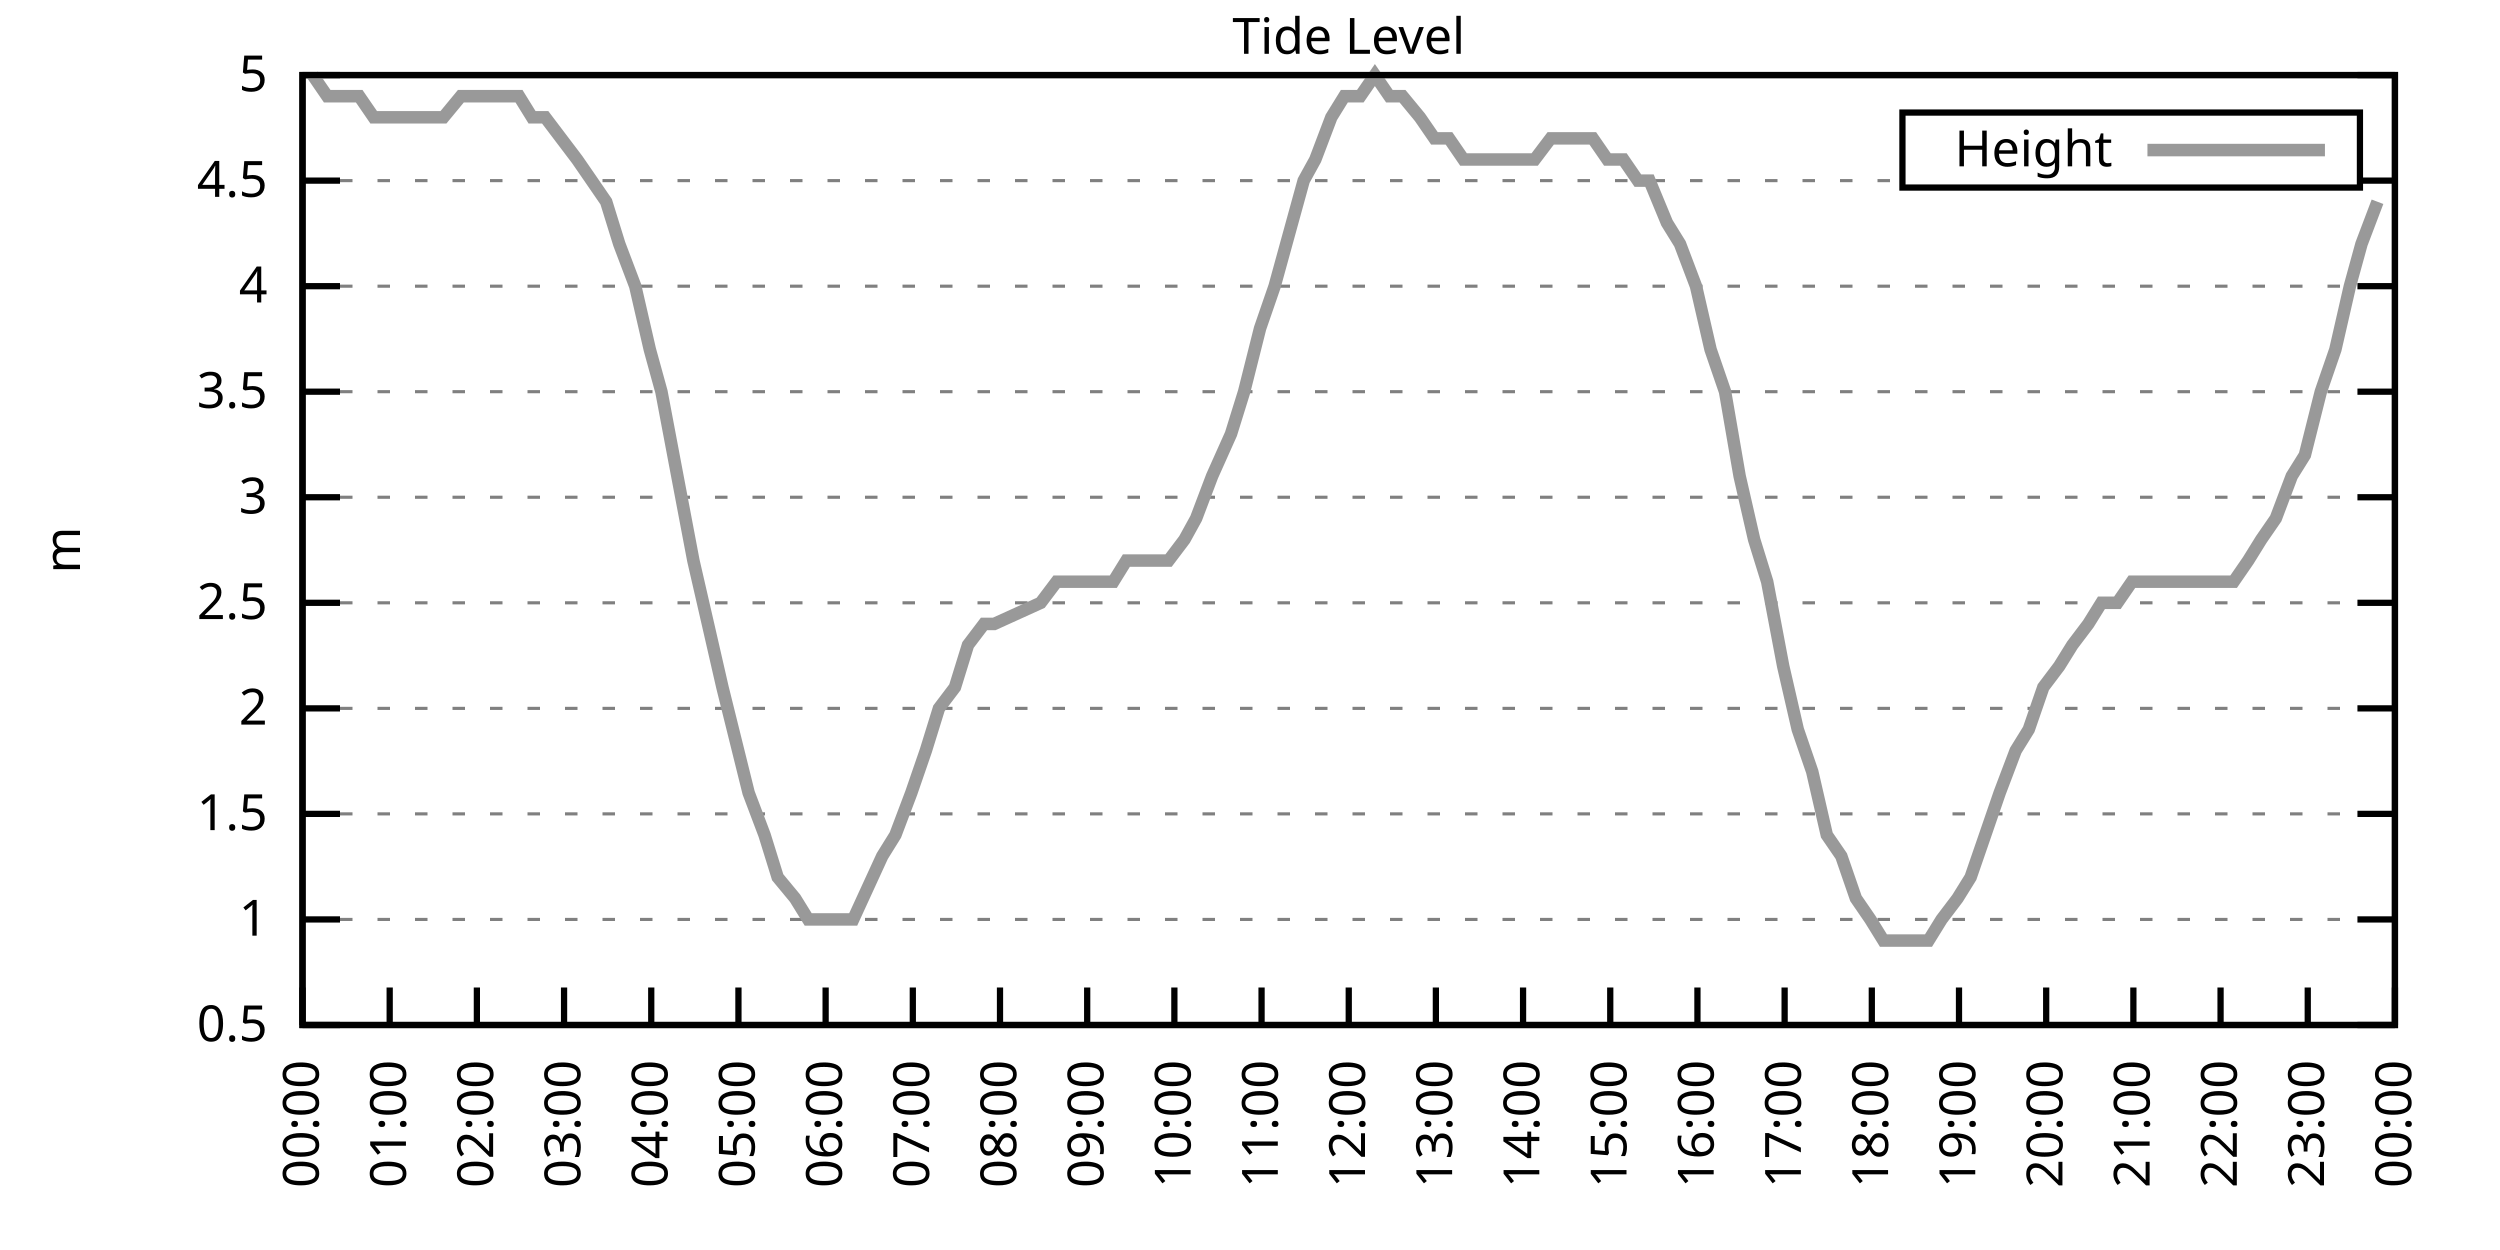
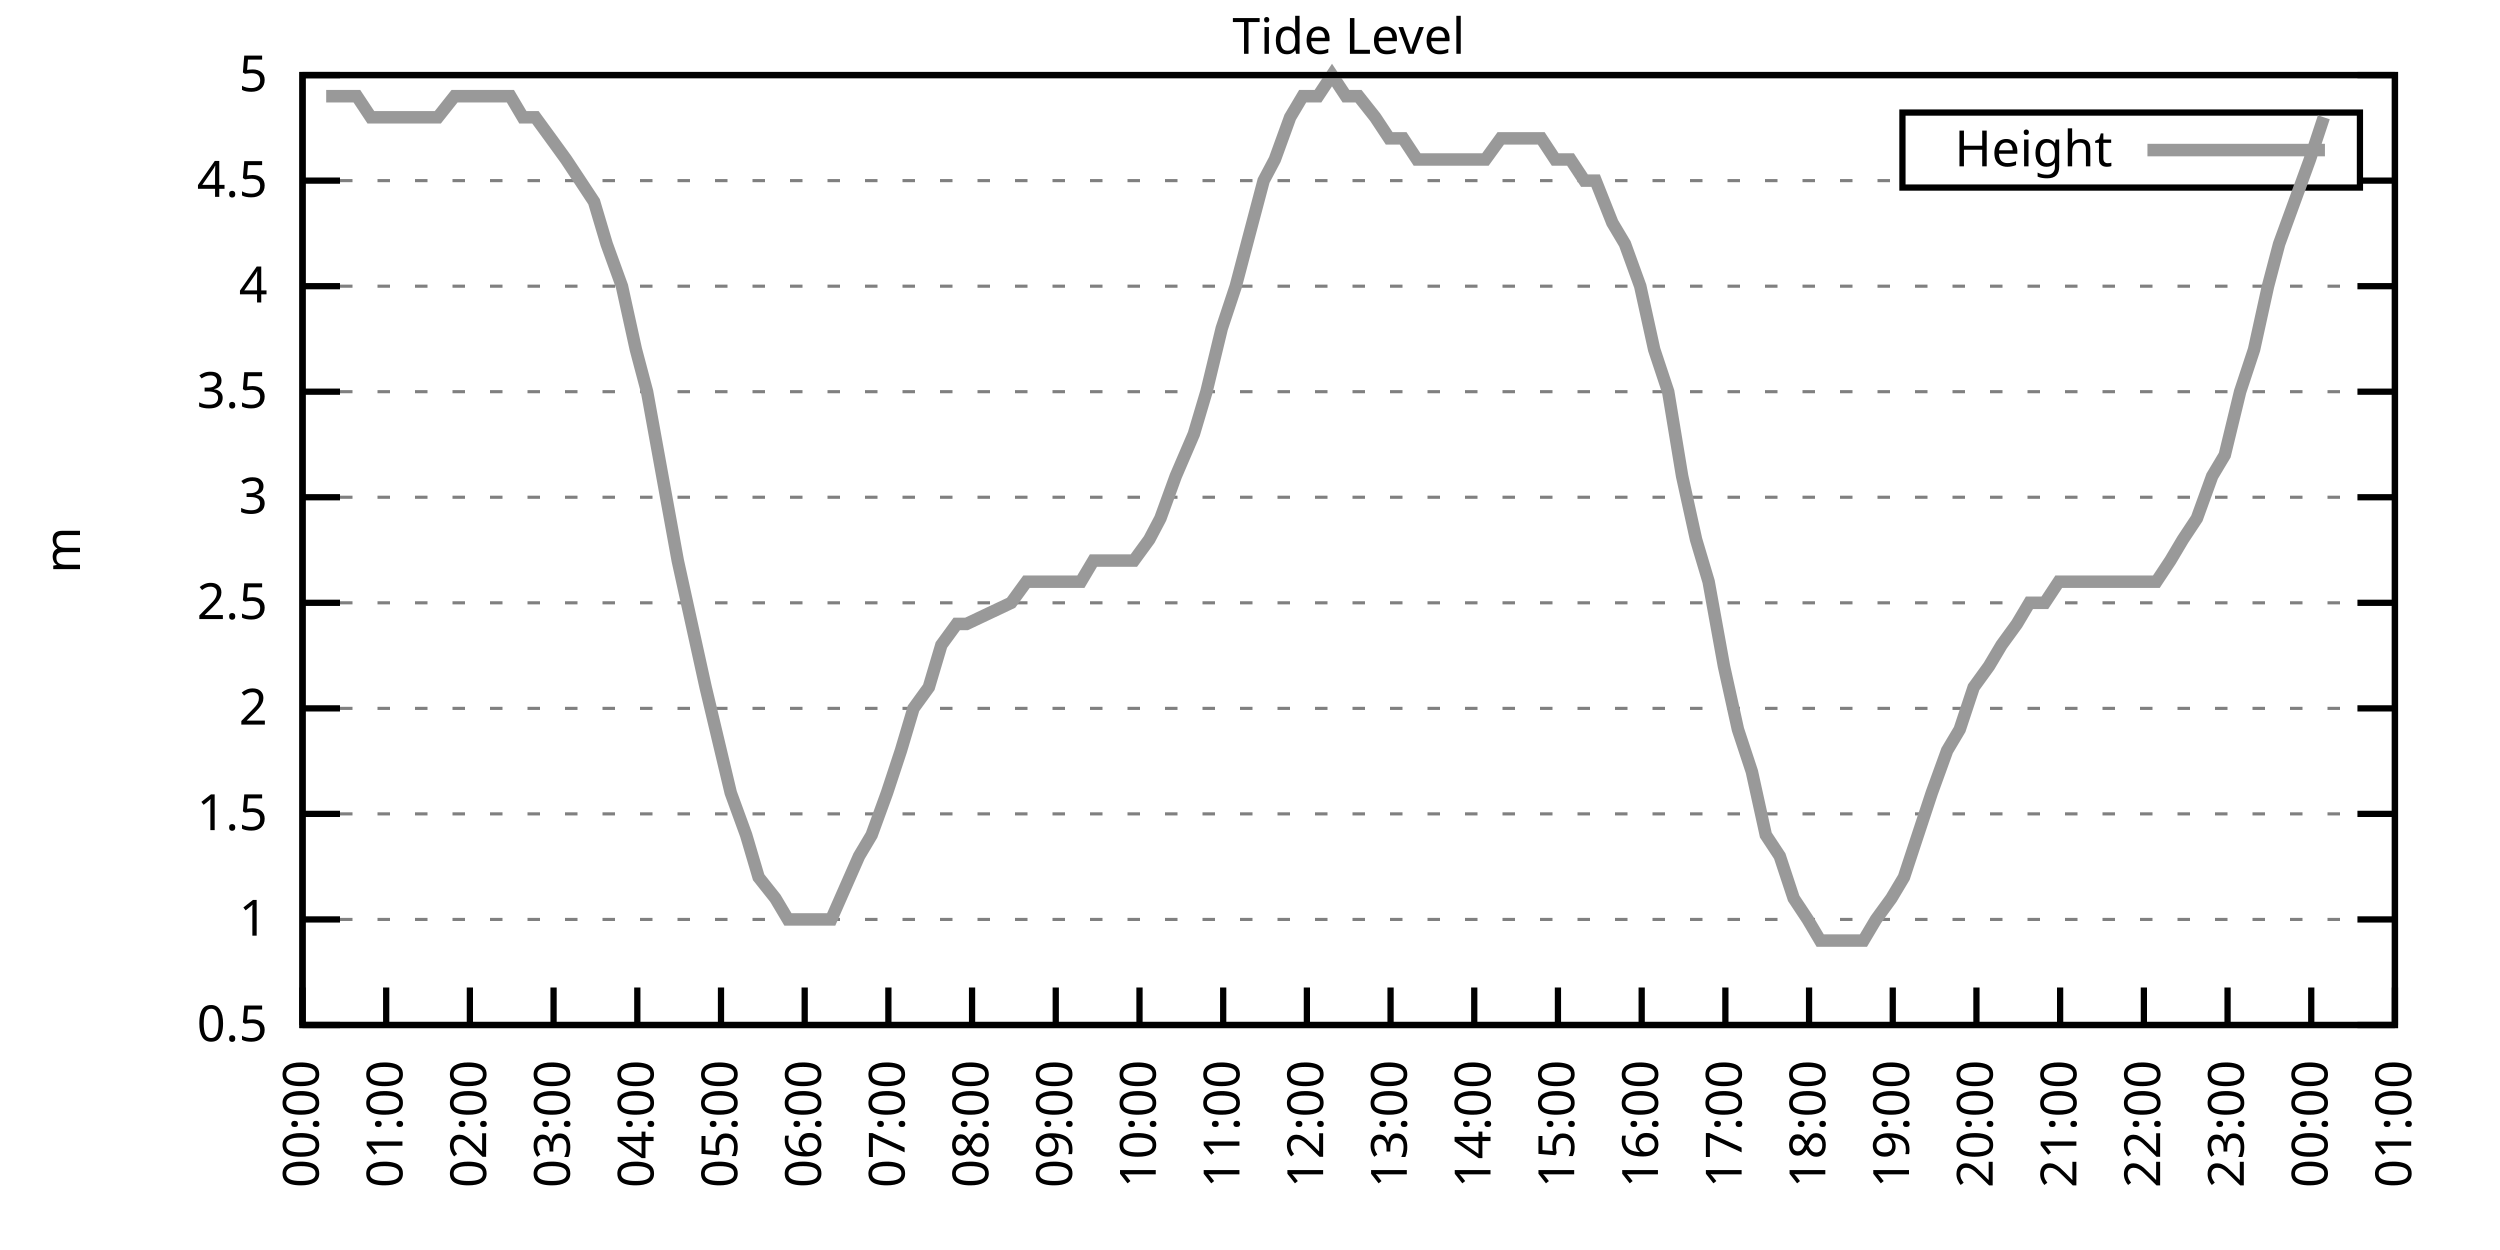
<svg xmlns="http://www.w3.org/2000/svg" xmlns:xlink="http://www.w3.org/1999/xlink" width="400" height="200" viewBox="0 0 400 200">
  <g id="gnuplot_canvas">
    <rect x="0" y="0" width="400" height="200" fill="none" />
    <defs>
      <circle id="gpDot" r="0.5" stroke-width="0.5" stroke="currentColor" />
      <path id="gpPt0" stroke-width="0.333" stroke="currentColor" d="M-1,0 h2 M0,-1 v2" />
      <path id="gpPt1" stroke-width="0.333" stroke="currentColor" d="M-1,-1 L1,1 M1,-1 L-1,1" />
      <path id="gpPt2" stroke-width="0.333" stroke="currentColor" d="M-1,0 L1,0 M0,-1 L0,1 M-1,-1 L1,1 M-1,1 L1,-1" />
      <rect id="gpPt3" stroke-width="0.333" stroke="currentColor" x="-1" y="-1" width="2" height="2" />
      <rect id="gpPt4" stroke-width="0.333" stroke="currentColor" fill="currentColor" x="-1" y="-1" width="2" height="2" />
      <circle id="gpPt5" stroke-width="0.333" stroke="currentColor" cx="0" cy="0" r="1" />
      <use xlink:href="#gpPt5" id="gpPt6" fill="currentColor" stroke="none" />
      <path id="gpPt7" stroke-width="0.333" stroke="currentColor" d="M0,-1.33 L-1.33,0.67 L1.33,0.67 z" />
      <use xlink:href="#gpPt7" id="gpPt8" fill="currentColor" stroke="none" />
      <use xlink:href="#gpPt7" id="gpPt9" stroke="currentColor" transform="rotate(180)" />
      <use xlink:href="#gpPt9" id="gpPt10" fill="currentColor" stroke="none" />
      <use xlink:href="#gpPt3" id="gpPt11" stroke="currentColor" transform="rotate(45)" />
      <use xlink:href="#gpPt11" id="gpPt12" fill="currentColor" stroke="none" />
      <path id="gpPt13" stroke-width="0.333" stroke="currentColor" d="M0,1.330 L1.265,0.411 L0.782,-1.067 L-0.782,-1.076 L-1.265,0.411 z" />
      <use xlink:href="#gpPt13" id="gpPt14" fill="currentColor" stroke="none" />
      <filter id="textbox" filterUnits="objectBoundingBox" x="0" y="0" height="1" width="1">
        <feFlood flood-color="white" flood-opacity="1" result="bgnd" />
        <feComposite in="SourceGraphic" in2="bgnd" operator="atop" />
      </filter>
      <filter id="greybox" filterUnits="objectBoundingBox" x="0" y="0" height="1" width="1">
        <feFlood flood-color="lightgrey" flood-opacity="1" result="grey" />
        <feComposite in="SourceGraphic" in2="grey" operator="atop" />
      </filter>
    </defs>
    <g fill="none" color="white" stroke="currentColor" stroke-width="1.00" stroke-linecap="butt" stroke-linejoin="miter">
</g>
    <g fill="none" color="black" stroke="currentColor" stroke-width="1.00" stroke-linecap="butt" stroke-linejoin="miter">
      <g stroke="none" shape-rendering="crispEdges">
        <polygon fill="rgb(255, 255, 255)" points="48.40,164.00 383.18,164.00 383.18,12.02 48.40,12.02 " />
      </g>
    </g>
    <g fill="none" color="black" stroke="currentColor" stroke-width="1.00" stroke-linecap="butt" stroke-linejoin="miter">
</g>
    <g fill="none" color="black" stroke="black" stroke-width="0.50" stroke-linecap="butt" stroke-linejoin="miter">
</g>
    <g fill="none" color="gray" stroke="currentColor" stroke-width="0.50" stroke-linecap="butt" stroke-linejoin="miter">
      <path stroke="gray" stroke-dasharray="2,4" class="gridline" d="M48.40,164.00 L383.19,164.00  " />
    </g>
    <g fill="none" color="gray" stroke="gray" stroke-width="1.00" stroke-linecap="butt" stroke-linejoin="miter">
</g>
    <g fill="none" color="black" stroke="currentColor" stroke-width="1.00" stroke-linecap="butt" stroke-linejoin="miter">
      <path stroke="black" d="M48.40,164.00 L54.40,164.00 M383.19,164.00 L377.19,164.00  " />
      <g transform="translate(42.80,166.60)" stroke="none" fill="black" font-family="Sans" font-size="8.00" text-anchor="end">
        <text>
          <tspan font-family="Sans"> 0.5</tspan>
        </text>
      </g>
    </g>
    <g fill="none" color="black" stroke="currentColor" stroke-width="1.00" stroke-linecap="butt" stroke-linejoin="miter">
</g>
    <g fill="none" color="black" stroke="black" stroke-width="0.50" stroke-linecap="butt" stroke-linejoin="miter">
</g>
    <g fill="none" color="gray" stroke="currentColor" stroke-width="0.50" stroke-linecap="butt" stroke-linejoin="miter">
      <path stroke="gray" stroke-dasharray="2,4" class="gridline" d="M48.40,147.11 L383.19,147.11  " />
    </g>
    <g fill="none" color="gray" stroke="gray" stroke-width="1.00" stroke-linecap="butt" stroke-linejoin="miter">
</g>
    <g fill="none" color="black" stroke="currentColor" stroke-width="1.00" stroke-linecap="butt" stroke-linejoin="miter">
      <path stroke="black" d="M48.40,147.11 L54.40,147.11 M383.19,147.11 L377.19,147.11  " />
      <g transform="translate(42.80,149.71)" stroke="none" fill="black" font-family="Sans" font-size="8.00" text-anchor="end">
        <text>
          <tspan font-family="Sans"> 1</tspan>
        </text>
      </g>
    </g>
    <g fill="none" color="black" stroke="currentColor" stroke-width="1.00" stroke-linecap="butt" stroke-linejoin="miter">
</g>
    <g fill="none" color="black" stroke="black" stroke-width="0.50" stroke-linecap="butt" stroke-linejoin="miter">
</g>
    <g fill="none" color="gray" stroke="currentColor" stroke-width="0.50" stroke-linecap="butt" stroke-linejoin="miter">
      <path stroke="gray" stroke-dasharray="2,4" class="gridline" d="M48.40,130.22 L383.19,130.22  " />
    </g>
    <g fill="none" color="gray" stroke="gray" stroke-width="1.00" stroke-linecap="butt" stroke-linejoin="miter">
</g>
    <g fill="none" color="black" stroke="currentColor" stroke-width="1.00" stroke-linecap="butt" stroke-linejoin="miter">
      <path stroke="black" d="M48.40,130.22 L54.40,130.22 M383.19,130.22 L377.19,130.22  " />
      <g transform="translate(42.80,132.82)" stroke="none" fill="black" font-family="Sans" font-size="8.00" text-anchor="end">
        <text>
          <tspan font-family="Sans"> 1.5</tspan>
        </text>
      </g>
    </g>
    <g fill="none" color="black" stroke="currentColor" stroke-width="1.00" stroke-linecap="butt" stroke-linejoin="miter">
</g>
    <g fill="none" color="black" stroke="black" stroke-width="0.50" stroke-linecap="butt" stroke-linejoin="miter">
</g>
    <g fill="none" color="gray" stroke="currentColor" stroke-width="0.50" stroke-linecap="butt" stroke-linejoin="miter">
      <path stroke="gray" stroke-dasharray="2,4" class="gridline" d="M48.40,113.34 L383.19,113.34  " />
    </g>
    <g fill="none" color="gray" stroke="gray" stroke-width="1.00" stroke-linecap="butt" stroke-linejoin="miter">
</g>
    <g fill="none" color="black" stroke="currentColor" stroke-width="1.00" stroke-linecap="butt" stroke-linejoin="miter">
      <path stroke="black" d="M48.40,113.34 L54.40,113.34 M383.19,113.34 L377.19,113.34  " />
      <g transform="translate(42.80,115.94)" stroke="none" fill="black" font-family="Sans" font-size="8.00" text-anchor="end">
        <text>
          <tspan font-family="Sans"> 2</tspan>
        </text>
      </g>
    </g>
    <g fill="none" color="black" stroke="currentColor" stroke-width="1.00" stroke-linecap="butt" stroke-linejoin="miter">
</g>
    <g fill="none" color="black" stroke="black" stroke-width="0.50" stroke-linecap="butt" stroke-linejoin="miter">
</g>
    <g fill="none" color="gray" stroke="currentColor" stroke-width="0.50" stroke-linecap="butt" stroke-linejoin="miter">
      <path stroke="gray" stroke-dasharray="2,4" class="gridline" d="M48.40,96.45 L383.19,96.45  " />
    </g>
    <g fill="none" color="gray" stroke="gray" stroke-width="1.00" stroke-linecap="butt" stroke-linejoin="miter">
</g>
    <g fill="none" color="black" stroke="currentColor" stroke-width="1.00" stroke-linecap="butt" stroke-linejoin="miter">
      <path stroke="black" d="M48.40,96.45 L54.40,96.45 M383.19,96.45 L377.19,96.45  " />
      <g transform="translate(42.80,99.05)" stroke="none" fill="black" font-family="Sans" font-size="8.00" text-anchor="end">
        <text>
          <tspan font-family="Sans"> 2.5</tspan>
        </text>
      </g>
    </g>
    <g fill="none" color="black" stroke="currentColor" stroke-width="1.00" stroke-linecap="butt" stroke-linejoin="miter">
</g>
    <g fill="none" color="black" stroke="black" stroke-width="0.50" stroke-linecap="butt" stroke-linejoin="miter">
</g>
    <g fill="none" color="gray" stroke="currentColor" stroke-width="0.50" stroke-linecap="butt" stroke-linejoin="miter">
      <path stroke="gray" stroke-dasharray="2,4" class="gridline" d="M48.40,79.56 L383.19,79.56  " />
    </g>
    <g fill="none" color="gray" stroke="gray" stroke-width="1.00" stroke-linecap="butt" stroke-linejoin="miter">
</g>
    <g fill="none" color="black" stroke="currentColor" stroke-width="1.00" stroke-linecap="butt" stroke-linejoin="miter">
      <path stroke="black" d="M48.40,79.56 L54.40,79.56 M383.19,79.56 L377.19,79.56  " />
      <g transform="translate(42.80,82.16)" stroke="none" fill="black" font-family="Sans" font-size="8.00" text-anchor="end">
        <text>
          <tspan font-family="Sans"> 3</tspan>
        </text>
      </g>
    </g>
    <g fill="none" color="black" stroke="currentColor" stroke-width="1.00" stroke-linecap="butt" stroke-linejoin="miter">
</g>
    <g fill="none" color="black" stroke="black" stroke-width="0.50" stroke-linecap="butt" stroke-linejoin="miter">
</g>
    <g fill="none" color="gray" stroke="currentColor" stroke-width="0.50" stroke-linecap="butt" stroke-linejoin="miter">
      <path stroke="gray" stroke-dasharray="2,4" class="gridline" d="M48.40,62.67 L383.19,62.67  " />
    </g>
    <g fill="none" color="gray" stroke="gray" stroke-width="1.00" stroke-linecap="butt" stroke-linejoin="miter">
</g>
    <g fill="none" color="black" stroke="currentColor" stroke-width="1.00" stroke-linecap="butt" stroke-linejoin="miter">
      <path stroke="black" d="M48.40,62.67 L54.40,62.67 M383.19,62.67 L377.19,62.67  " />
      <g transform="translate(42.80,65.27)" stroke="none" fill="black" font-family="Sans" font-size="8.00" text-anchor="end">
        <text>
          <tspan font-family="Sans"> 3.5</tspan>
        </text>
      </g>
    </g>
    <g fill="none" color="black" stroke="currentColor" stroke-width="1.00" stroke-linecap="butt" stroke-linejoin="miter">
</g>
    <g fill="none" color="black" stroke="black" stroke-width="0.50" stroke-linecap="butt" stroke-linejoin="miter">
</g>
    <g fill="none" color="gray" stroke="currentColor" stroke-width="0.50" stroke-linecap="butt" stroke-linejoin="miter">
      <path stroke="gray" stroke-dasharray="2,4" class="gridline" d="M48.40,45.79 L383.19,45.79  " />
    </g>
    <g fill="none" color="gray" stroke="gray" stroke-width="1.00" stroke-linecap="butt" stroke-linejoin="miter">
</g>
    <g fill="none" color="black" stroke="currentColor" stroke-width="1.00" stroke-linecap="butt" stroke-linejoin="miter">
      <path stroke="black" d="M48.40,45.79 L54.40,45.79 M383.19,45.79 L377.19,45.79  " />
      <g transform="translate(42.80,48.39)" stroke="none" fill="black" font-family="Sans" font-size="8.00" text-anchor="end">
        <text>
          <tspan font-family="Sans"> 4</tspan>
        </text>
      </g>
    </g>
    <g fill="none" color="black" stroke="currentColor" stroke-width="1.00" stroke-linecap="butt" stroke-linejoin="miter">
</g>
    <g fill="none" color="black" stroke="black" stroke-width="0.50" stroke-linecap="butt" stroke-linejoin="miter">
</g>
    <g fill="none" color="gray" stroke="currentColor" stroke-width="0.50" stroke-linecap="butt" stroke-linejoin="miter">
      <path stroke="gray" stroke-dasharray="2,4" class="gridline" d="M48.40,28.90 L304.39,28.90 M377.59,28.90 L383.19,28.90  " />
    </g>
    <g fill="none" color="gray" stroke="gray" stroke-width="1.00" stroke-linecap="butt" stroke-linejoin="miter">
</g>
    <g fill="none" color="black" stroke="currentColor" stroke-width="1.00" stroke-linecap="butt" stroke-linejoin="miter">
      <path stroke="black" d="M48.40,28.90 L54.40,28.90 M383.19,28.90 L377.19,28.90  " />
      <g transform="translate(42.80,31.50)" stroke="none" fill="black" font-family="Sans" font-size="8.00" text-anchor="end">
        <text>
          <tspan font-family="Sans"> 4.5</tspan>
        </text>
      </g>
    </g>
    <g fill="none" color="black" stroke="currentColor" stroke-width="1.00" stroke-linecap="butt" stroke-linejoin="miter">
</g>
    <g fill="none" color="black" stroke="black" stroke-width="0.50" stroke-linecap="butt" stroke-linejoin="miter">
</g>
    <g fill="none" color="gray" stroke="currentColor" stroke-width="0.50" stroke-linecap="butt" stroke-linejoin="miter">
      <path stroke="gray" stroke-dasharray="2,4" class="gridline" d="M48.40,12.01 L383.19,12.01  " />
    </g>
    <g fill="none" color="gray" stroke="gray" stroke-width="1.00" stroke-linecap="butt" stroke-linejoin="miter">
</g>
    <g fill="none" color="black" stroke="currentColor" stroke-width="1.00" stroke-linecap="butt" stroke-linejoin="miter">
      <path stroke="black" d="M48.40,12.01 L54.40,12.01 M383.19,12.01 L377.19,12.01  " />
      <g transform="translate(42.80,14.61)" stroke="none" fill="black" font-family="Sans" font-size="8.00" text-anchor="end">
        <text>
          <tspan font-family="Sans"> 5</tspan>
        </text>
      </g>
    </g>
    <g fill="none" color="black" stroke="currentColor" stroke-width="1.00" stroke-linecap="butt" stroke-linejoin="miter">
      <path stroke="black" d="M48.40,164.00 L48.40,158.00  " />
      <g transform="translate(51.00,169.60) rotate(270.00)" stroke="none" fill="black" font-family="Sans" font-size="8.00" text-anchor="end">
        <text>
          <tspan font-family="Sans">00:00</tspan>
        </text>
      </g>
    </g>
    <g fill="none" color="black" stroke="currentColor" stroke-width="1.00" stroke-linecap="butt" stroke-linejoin="miter">
-       <path stroke="black" d="M62.35,164.00 L62.35,158.00  " />
-       <g transform="translate(64.95,169.60) rotate(270.00)" stroke="none" fill="black" font-family="Sans" font-size="8.00" text-anchor="end">
+       <path stroke="black" d="M61.79,164.00 L61.79,158.00  " />
+       <g transform="translate(64.39,169.60) rotate(270.00)" stroke="none" fill="black" font-family="Sans" font-size="8.00" text-anchor="end">
        <text>
          <tspan font-family="Sans">01:00</tspan>
        </text>
      </g>
    </g>
    <g fill="none" color="black" stroke="currentColor" stroke-width="1.00" stroke-linecap="butt" stroke-linejoin="miter">
-       <path stroke="black" d="M76.30,164.00 L76.30,158.00  " />
-       <g transform="translate(78.90,169.60) rotate(270.00)" stroke="none" fill="black" font-family="Sans" font-size="8.00" text-anchor="end">
+       <path stroke="black" d="M75.18,164.00 L75.18,158.00  " />
+       <g transform="translate(77.78,169.60) rotate(270.00)" stroke="none" fill="black" font-family="Sans" font-size="8.00" text-anchor="end">
        <text>
          <tspan font-family="Sans">02:00</tspan>
        </text>
      </g>
    </g>
    <g fill="none" color="black" stroke="currentColor" stroke-width="1.00" stroke-linecap="butt" stroke-linejoin="miter">
-       <path stroke="black" d="M90.25,164.00 L90.25,158.00  " />
-       <g transform="translate(92.85,169.60) rotate(270.00)" stroke="none" fill="black" font-family="Sans" font-size="8.00" text-anchor="end">
+       <path stroke="black" d="M88.57,164.00 L88.57,158.00  " />
+       <g transform="translate(91.17,169.60) rotate(270.00)" stroke="none" fill="black" font-family="Sans" font-size="8.00" text-anchor="end">
        <text>
          <tspan font-family="Sans">03:00</tspan>
        </text>
      </g>
    </g>
    <g fill="none" color="black" stroke="currentColor" stroke-width="1.00" stroke-linecap="butt" stroke-linejoin="miter">
-       <path stroke="black" d="M104.20,164.00 L104.20,158.00  " />
-       <g transform="translate(106.80,169.60) rotate(270.00)" stroke="none" fill="black" font-family="Sans" font-size="8.00" text-anchor="end">
+       <path stroke="black" d="M101.97,164.00 L101.97,158.00  " />
+       <g transform="translate(104.57,169.60) rotate(270.00)" stroke="none" fill="black" font-family="Sans" font-size="8.00" text-anchor="end">
        <text>
          <tspan font-family="Sans">04:00</tspan>
        </text>
      </g>
    </g>
    <g fill="none" color="black" stroke="currentColor" stroke-width="1.00" stroke-linecap="butt" stroke-linejoin="miter">
-       <path stroke="black" d="M118.15,164.00 L118.15,158.00  " />
-       <g transform="translate(120.75,169.60) rotate(270.00)" stroke="none" fill="black" font-family="Sans" font-size="8.00" text-anchor="end">
+       <path stroke="black" d="M115.36,164.00 L115.36,158.00  " />
+       <g transform="translate(117.96,169.60) rotate(270.00)" stroke="none" fill="black" font-family="Sans" font-size="8.00" text-anchor="end">
        <text>
          <tspan font-family="Sans">05:00</tspan>
        </text>
      </g>
    </g>
    <g fill="none" color="black" stroke="currentColor" stroke-width="1.00" stroke-linecap="butt" stroke-linejoin="miter">
-       <path stroke="black" d="M132.10,164.00 L132.10,158.00  " />
-       <g transform="translate(134.70,169.60) rotate(270.00)" stroke="none" fill="black" font-family="Sans" font-size="8.00" text-anchor="end">
+       <path stroke="black" d="M128.75,164.00 L128.75,158.00  " />
+       <g transform="translate(131.35,169.60) rotate(270.00)" stroke="none" fill="black" font-family="Sans" font-size="8.00" text-anchor="end">
        <text>
          <tspan font-family="Sans">06:00</tspan>
        </text>
      </g>
    </g>
    <g fill="none" color="black" stroke="currentColor" stroke-width="1.00" stroke-linecap="butt" stroke-linejoin="miter">
-       <path stroke="black" d="M146.05,164.00 L146.05,158.00  " />
-       <g transform="translate(148.65,169.60) rotate(270.00)" stroke="none" fill="black" font-family="Sans" font-size="8.00" text-anchor="end">
+       <path stroke="black" d="M142.14,164.00 L142.14,158.00  " />
+       <g transform="translate(144.74,169.60) rotate(270.00)" stroke="none" fill="black" font-family="Sans" font-size="8.00" text-anchor="end">
        <text>
          <tspan font-family="Sans">07:00</tspan>
        </text>
      </g>
    </g>
    <g fill="none" color="black" stroke="currentColor" stroke-width="1.00" stroke-linecap="butt" stroke-linejoin="miter">
-       <path stroke="black" d="M160.00,164.00 L160.00,158.00  " />
-       <g transform="translate(162.60,169.60) rotate(270.00)" stroke="none" fill="black" font-family="Sans" font-size="8.00" text-anchor="end">
+       <path stroke="black" d="M155.53,164.00 L155.53,158.00  " />
+       <g transform="translate(158.13,169.60) rotate(270.00)" stroke="none" fill="black" font-family="Sans" font-size="8.00" text-anchor="end">
        <text>
          <tspan font-family="Sans">08:00</tspan>
        </text>
      </g>
    </g>
    <g fill="none" color="black" stroke="currentColor" stroke-width="1.00" stroke-linecap="butt" stroke-linejoin="miter">
-       <path stroke="black" d="M173.95,164.00 L173.95,158.00  " />
-       <g transform="translate(176.55,169.60) rotate(270.00)" stroke="none" fill="black" font-family="Sans" font-size="8.00" text-anchor="end">
+       <path stroke="black" d="M168.92,164.00 L168.92,158.00  " />
+       <g transform="translate(171.52,169.60) rotate(270.00)" stroke="none" fill="black" font-family="Sans" font-size="8.00" text-anchor="end">
        <text>
          <tspan font-family="Sans">09:00</tspan>
        </text>
      </g>
    </g>
    <g fill="none" color="black" stroke="currentColor" stroke-width="1.00" stroke-linecap="butt" stroke-linejoin="miter">
-       <path stroke="black" d="M187.90,164.00 L187.90,158.00  " />
-       <g transform="translate(190.50,169.60) rotate(270.00)" stroke="none" fill="black" font-family="Sans" font-size="8.00" text-anchor="end">
+       <path stroke="black" d="M182.32,164.00 L182.32,158.00  " />
+       <g transform="translate(184.92,169.60) rotate(270.00)" stroke="none" fill="black" font-family="Sans" font-size="8.00" text-anchor="end">
        <text>
          <tspan font-family="Sans">10:00</tspan>
        </text>
      </g>
    </g>
    <g fill="none" color="black" stroke="currentColor" stroke-width="1.00" stroke-linecap="butt" stroke-linejoin="miter">
-       <path stroke="black" d="M201.85,164.00 L201.85,158.00  " />
-       <g transform="translate(204.45,169.60) rotate(270.00)" stroke="none" fill="black" font-family="Sans" font-size="8.00" text-anchor="end">
+       <path stroke="black" d="M195.71,164.00 L195.71,158.00  " />
+       <g transform="translate(198.31,169.60) rotate(270.00)" stroke="none" fill="black" font-family="Sans" font-size="8.00" text-anchor="end">
        <text>
          <tspan font-family="Sans">11:00</tspan>
        </text>
      </g>
    </g>
    <g fill="none" color="black" stroke="currentColor" stroke-width="1.00" stroke-linecap="butt" stroke-linejoin="miter">
-       <path stroke="black" d="M215.80,164.00 L215.80,158.00  " />
-       <g transform="translate(218.40,169.60) rotate(270.00)" stroke="none" fill="black" font-family="Sans" font-size="8.00" text-anchor="end">
+       <path stroke="black" d="M209.10,164.00 L209.10,158.00  " />
+       <g transform="translate(211.70,169.60) rotate(270.00)" stroke="none" fill="black" font-family="Sans" font-size="8.00" text-anchor="end">
        <text>
          <tspan font-family="Sans">12:00</tspan>
        </text>
      </g>
    </g>
    <g fill="none" color="black" stroke="currentColor" stroke-width="1.00" stroke-linecap="butt" stroke-linejoin="miter">
-       <path stroke="black" d="M229.74,164.00 L229.74,158.00  " />
-       <g transform="translate(232.34,169.60) rotate(270.00)" stroke="none" fill="black" font-family="Sans" font-size="8.00" text-anchor="end">
+       <path stroke="black" d="M222.49,164.00 L222.49,158.00  " />
+       <g transform="translate(225.09,169.60) rotate(270.00)" stroke="none" fill="black" font-family="Sans" font-size="8.00" text-anchor="end">
        <text>
          <tspan font-family="Sans">13:00</tspan>
        </text>
      </g>
    </g>
    <g fill="none" color="black" stroke="currentColor" stroke-width="1.00" stroke-linecap="butt" stroke-linejoin="miter">
-       <path stroke="black" d="M243.69,164.00 L243.69,158.00  " />
-       <g transform="translate(246.29,169.60) rotate(270.00)" stroke="none" fill="black" font-family="Sans" font-size="8.00" text-anchor="end">
+       <path stroke="black" d="M235.88,164.00 L235.88,158.00  " />
+       <g transform="translate(238.48,169.60) rotate(270.00)" stroke="none" fill="black" font-family="Sans" font-size="8.00" text-anchor="end">
        <text>
          <tspan font-family="Sans">14:00</tspan>
        </text>
      </g>
    </g>
    <g fill="none" color="black" stroke="currentColor" stroke-width="1.00" stroke-linecap="butt" stroke-linejoin="miter">
-       <path stroke="black" d="M257.64,164.00 L257.64,158.00  " />
-       <g transform="translate(260.24,169.60) rotate(270.00)" stroke="none" fill="black" font-family="Sans" font-size="8.00" text-anchor="end">
+       <path stroke="black" d="M249.27,164.00 L249.27,158.00  " />
+       <g transform="translate(251.87,169.60) rotate(270.00)" stroke="none" fill="black" font-family="Sans" font-size="8.00" text-anchor="end">
        <text>
          <tspan font-family="Sans">15:00</tspan>
        </text>
      </g>
    </g>
    <g fill="none" color="black" stroke="currentColor" stroke-width="1.00" stroke-linecap="butt" stroke-linejoin="miter">
-       <path stroke="black" d="M271.59,164.00 L271.59,158.00  " />
-       <g transform="translate(274.19,169.60) rotate(270.00)" stroke="none" fill="black" font-family="Sans" font-size="8.00" text-anchor="end">
+       <path stroke="black" d="M262.67,164.00 L262.67,158.00  " />
+       <g transform="translate(265.27,169.60) rotate(270.00)" stroke="none" fill="black" font-family="Sans" font-size="8.00" text-anchor="end">
        <text>
          <tspan font-family="Sans">16:00</tspan>
        </text>
      </g>
    </g>
    <g fill="none" color="black" stroke="currentColor" stroke-width="1.00" stroke-linecap="butt" stroke-linejoin="miter">
-       <path stroke="black" d="M285.54,164.00 L285.54,158.00  " />
-       <g transform="translate(288.14,169.60) rotate(270.00)" stroke="none" fill="black" font-family="Sans" font-size="8.00" text-anchor="end">
+       <path stroke="black" d="M276.06,164.00 L276.06,158.00  " />
+       <g transform="translate(278.66,169.60) rotate(270.00)" stroke="none" fill="black" font-family="Sans" font-size="8.00" text-anchor="end">
        <text>
          <tspan font-family="Sans">17:00</tspan>
        </text>
      </g>
    </g>
    <g fill="none" color="black" stroke="currentColor" stroke-width="1.00" stroke-linecap="butt" stroke-linejoin="miter">
-       <path stroke="black" d="M299.49,164.00 L299.49,158.00  " />
-       <g transform="translate(302.09,169.60) rotate(270.00)" stroke="none" fill="black" font-family="Sans" font-size="8.00" text-anchor="end">
+       <path stroke="black" d="M289.45,164.00 L289.45,158.00  " />
+       <g transform="translate(292.05,169.60) rotate(270.00)" stroke="none" fill="black" font-family="Sans" font-size="8.00" text-anchor="end">
        <text>
          <tspan font-family="Sans">18:00</tspan>
        </text>
      </g>
    </g>
    <g fill="none" color="black" stroke="currentColor" stroke-width="1.00" stroke-linecap="butt" stroke-linejoin="miter">
-       <path stroke="black" d="M313.44,164.00 L313.44,158.00  " />
-       <g transform="translate(316.04,169.60) rotate(270.00)" stroke="none" fill="black" font-family="Sans" font-size="8.00" text-anchor="end">
+       <path stroke="black" d="M302.84,164.00 L302.84,158.00  " />
+       <g transform="translate(305.44,169.60) rotate(270.00)" stroke="none" fill="black" font-family="Sans" font-size="8.00" text-anchor="end">
        <text>
          <tspan font-family="Sans">19:00</tspan>
        </text>
      </g>
    </g>
    <g fill="none" color="black" stroke="currentColor" stroke-width="1.00" stroke-linecap="butt" stroke-linejoin="miter">
-       <path stroke="black" d="M327.39,164.00 L327.39,158.00  " />
-       <g transform="translate(329.99,169.60) rotate(270.00)" stroke="none" fill="black" font-family="Sans" font-size="8.00" text-anchor="end">
+       <path stroke="black" d="M316.23,164.00 L316.23,158.00  " />
+       <g transform="translate(318.83,169.60) rotate(270.00)" stroke="none" fill="black" font-family="Sans" font-size="8.00" text-anchor="end">
        <text>
          <tspan font-family="Sans">20:00</tspan>
        </text>
      </g>
    </g>
    <g fill="none" color="black" stroke="currentColor" stroke-width="1.00" stroke-linecap="butt" stroke-linejoin="miter">
-       <path stroke="black" d="M341.34,164.00 L341.34,158.00  " />
-       <g transform="translate(343.94,169.60) rotate(270.00)" stroke="none" fill="black" font-family="Sans" font-size="8.00" text-anchor="end">
+       <path stroke="black" d="M329.62,164.00 L329.62,158.00  " />
+       <g transform="translate(332.22,169.60) rotate(270.00)" stroke="none" fill="black" font-family="Sans" font-size="8.00" text-anchor="end">
        <text>
          <tspan font-family="Sans">21:00</tspan>
        </text>
      </g>
    </g>
    <g fill="none" color="black" stroke="currentColor" stroke-width="1.00" stroke-linecap="butt" stroke-linejoin="miter">
-       <path stroke="black" d="M355.29,164.00 L355.29,158.00  " />
-       <g transform="translate(357.89,169.60) rotate(270.00)" stroke="none" fill="black" font-family="Sans" font-size="8.00" text-anchor="end">
+       <path stroke="black" d="M343.02,164.00 L343.02,158.00  " />
+       <g transform="translate(345.62,169.60) rotate(270.00)" stroke="none" fill="black" font-family="Sans" font-size="8.00" text-anchor="end">
        <text>
          <tspan font-family="Sans">22:00</tspan>
        </text>
      </g>
    </g>
    <g fill="none" color="black" stroke="currentColor" stroke-width="1.00" stroke-linecap="butt" stroke-linejoin="miter">
-       <path stroke="black" d="M369.24,164.00 L369.24,158.00  " />
-       <g transform="translate(371.84,169.60) rotate(270.00)" stroke="none" fill="black" font-family="Sans" font-size="8.00" text-anchor="end">
+       <path stroke="black" d="M356.41,164.00 L356.41,158.00  " />
+       <g transform="translate(359.01,169.60) rotate(270.00)" stroke="none" fill="black" font-family="Sans" font-size="8.00" text-anchor="end">
        <text>
          <tspan font-family="Sans">23:00</tspan>
+         </text>
+       </g>
+     </g>
+     <g fill="none" color="black" stroke="currentColor" stroke-width="1.00" stroke-linecap="butt" stroke-linejoin="miter">
+       <path stroke="black" d="M369.80,164.00 L369.80,158.00  " />
+       <g transform="translate(372.40,169.60) rotate(270.00)" stroke="none" fill="black" font-family="Sans" font-size="8.00" text-anchor="end">
+         <text>
+           <tspan font-family="Sans">00:00</tspan>
        </text>
      </g>
    </g>
    <g fill="none" color="black" stroke="currentColor" stroke-width="1.00" stroke-linecap="butt" stroke-linejoin="miter">
      <path stroke="black" d="M383.19,164.00 L383.19,158.00  " />
      <g transform="translate(385.79,169.60) rotate(270.00)" stroke="none" fill="black" font-family="Sans" font-size="8.00" text-anchor="end">
        <text>
-           <tspan font-family="Sans">00:00</tspan>
+           <tspan font-family="Sans">01:00</tspan>
        </text>
      </g>
    </g>
    <g fill="none" color="black" stroke="currentColor" stroke-width="1.00" stroke-linecap="butt" stroke-linejoin="miter">
</g>
    <g fill="none" color="black" stroke="currentColor" stroke-width="1.00" stroke-linecap="butt" stroke-linejoin="miter">
      <path stroke="black" d="M48.40,12.01 L48.40,164.00 L383.19,164.00 L383.19,12.01 L48.40,12.01 Z  " />
    </g>
    <g fill="none" color="black" stroke="currentColor" stroke-width="1.00" stroke-linecap="butt" stroke-linejoin="miter">
</g>
    <g fill="none" color="black" stroke="currentColor" stroke-width="1.00" stroke-linecap="butt" stroke-linejoin="miter">
      <path stroke="black" d="M304.39,30.01 L304.39,18.01 L377.59,18.01 L377.59,30.01 L304.39,30.01 Z  " />
    </g>
    <g id="Tide_level_plot_1">
      <g fill="none" color="white" stroke="black" stroke-width="2.00" stroke-linecap="butt" stroke-linejoin="miter">
</g>
      <g fill="none" color="black" stroke="currentColor" stroke-width="2.00" stroke-linecap="butt" stroke-linejoin="miter">
        <g transform="translate(337.99,26.61)" stroke="none" fill="black" font-family="Sans" font-size="8.00" text-anchor="end">
          <text>
            <tspan font-family="Sans">Height</tspan>
          </text>
        </g>
      </g>
      <g fill="none" color="black" stroke="currentColor" stroke-width="2.00" stroke-linecap="butt" stroke-linejoin="miter">
-         <path stroke="rgb(153, 153, 153)" d="M343.59,24.01 L371.99,24.01 M50.03,12.01 L52.35,15.39 L55.14,15.39 L57.47,15.39 L59.79,18.77 L61.65,18.77   L64.44,18.77 L66.30,18.77 L68.39,18.77 L70.95,18.77 L73.74,15.39 L76.07,15.39 L78.16,15.39 L80.48,15.39   L83.04,15.39 L85.13,18.77 L87.23,18.77 L89.78,22.14 L92.34,25.52 L94.67,28.90 L96.99,32.28 L99.08,39.03   L101.64,45.79 L103.97,55.92 L105.83,62.67 L108.38,76.18 L110.94,89.69 L113.27,99.83 L115.59,109.96 L119.78,126.85   L122.33,133.60 L124.43,140.36 L127.22,143.73 L129.31,147.11 L131.87,147.11 L133.96,147.11 L136.51,147.11 L141.16,136.98   L143.26,133.60 L145.81,126.85 L148.14,120.09 L150.23,113.34 L152.79,109.96 L154.88,103.20 L157.44,99.83 L159.07,99.83   L166.51,96.45 L169.06,93.07 L171.16,93.07 L173.25,93.07 L176.04,93.07 L178.13,93.07 L180.22,89.69 L183.01,89.69   L185.34,89.69 L186.97,89.69 L189.52,86.32 L191.38,82.94 L193.94,76.18 L196.96,69.43 L199.06,62.67 L201.61,52.54   L203.94,45.79 L205.80,39.03 L208.59,28.90 L210.45,25.52 L213.01,18.77 L215.10,15.39 L217.65,15.39 L219.98,12.01   L222.30,15.39 L224.40,15.39 L227.19,18.77 L229.51,22.14 L231.84,22.14 L234.16,25.52 L236.25,25.52 L238.81,25.52   L240.90,25.52 L243.23,25.52 L245.55,25.52 L248.11,22.14 L250.20,22.14 L252.53,22.14 L254.85,22.14 L257.18,25.52   L259.74,25.52 L262.06,28.90 L263.92,28.90 L266.71,35.65 L268.80,39.03 L271.36,45.79 L273.69,55.92 L276.01,62.67   L278.34,76.18 L280.66,86.32 L282.75,93.07 L285.31,106.58 L287.64,116.71 L289.96,123.47 L292.29,133.60 L294.61,136.98   L296.94,143.73 L299.26,147.11 L301.35,150.49 L303.91,150.49 L306.00,150.49 L308.56,150.49 L310.65,147.11 L313.21,143.73   L315.30,140.36 L317.63,133.60 L319.95,126.85 L322.51,120.09 L324.60,116.71 L326.93,109.96 L329.48,106.58 L331.58,103.20   L334.13,99.83 L336.23,96.45 L338.78,96.45 L341.11,93.07 L343.43,93.07 L345.53,93.07 L347.85,93.07 L350.41,93.07   L352.73,93.07 L354.83,93.07 L357.38,93.07 L359.71,89.69 L361.80,86.32 L364.13,82.94 L366.68,76.18 L368.78,72.81   L371.33,62.67 L373.66,55.92 L375.98,45.79 L377.84,39.03 L380.40,32.28  " />
+         <path stroke="rgb(153, 153, 153)" d="M343.59,24.01 L371.99,24.01 M52.19,15.39 L54.87,15.39 L57.10,15.39 L59.34,18.77 L61.12,18.77 L63.80,18.77   L65.59,18.77 L67.59,18.77 L70.05,18.77 L72.73,15.39 L74.96,15.39 L76.97,15.39 L79.20,15.39 L81.66,15.39   L83.66,18.77 L85.67,18.77 L88.13,22.14 L90.58,25.52 L92.82,28.90 L95.05,32.28 L97.06,39.03 L99.51,45.79   L101.74,55.92 L103.53,62.67 L105.98,76.18 L108.44,89.69 L110.67,99.83 L112.90,109.96 L116.92,126.85 L119.38,133.60   L121.38,140.36 L124.06,143.73 L126.07,147.11 L128.53,147.11 L130.54,147.11 L132.99,147.11 L137.45,136.98 L139.46,133.60   L141.92,126.85 L144.15,120.09 L146.16,113.34 L148.61,109.96 L150.62,103.20 L153.08,99.83 L154.64,99.83 L161.78,96.45   L164.24,93.07 L166.25,93.07 L168.25,93.07 L170.93,93.07 L172.94,93.07 L174.95,89.69 L177.63,89.69 L179.86,89.69   L181.42,89.69 L183.88,86.32 L185.66,82.94 L188.12,76.18 L191.02,69.43 L193.03,62.67 L195.48,52.54 L197.72,45.79   L199.50,39.03 L202.18,28.90 L203.97,25.52 L206.42,18.77 L208.43,15.39 L210.88,15.39 L213.12,12.01 L215.35,15.39   L217.36,15.39 L220.04,18.77 L222.27,22.14 L224.50,22.14 L226.73,25.52 L228.74,25.52 L231.20,25.52 L233.20,25.52   L235.44,25.52 L237.67,25.52 L240.12,22.14 L242.13,22.14 L244.36,22.14 L246.60,22.14 L248.83,25.52 L251.28,25.52   L253.51,28.90 L255.30,28.90 L257.98,35.65 L259.99,39.03 L262.44,45.79 L264.67,55.92 L266.91,62.67 L269.14,76.18   L271.37,86.32 L273.38,93.07 L275.83,106.58 L278.07,116.71 L280.30,123.47 L282.53,133.60 L284.76,136.98 L286.99,143.73   L289.23,147.11 L291.23,150.49 L293.69,150.49 L295.70,150.49 L298.15,150.49 L300.16,147.11 L302.62,143.73 L304.63,140.36   L306.86,133.60 L309.09,126.85 L311.54,120.09 L313.55,116.71 L315.79,109.96 L318.24,106.58 L320.25,103.20 L322.70,99.83   L324.71,96.45 L327.17,96.45 L329.40,93.07 L331.63,93.07 L333.64,93.07 L335.87,93.07 L338.33,93.07 L340.56,93.07   L342.57,93.07 L345.02,93.07 L347.26,89.69 L349.26,86.32 L351.50,82.94 L353.95,76.18 L355.96,72.81 L358.42,62.67   L360.65,55.92 L362.88,45.79 L364.66,39.03 L367.12,32.28 L369.58,25.52 L371.81,18.77  " />
      </g>
    </g>
    <g fill="none" color="black" stroke="currentColor" stroke-width="2.00" stroke-linecap="butt" stroke-linejoin="miter">
</g>
    <g fill="none" color="black" stroke="black" stroke-width="1.00" stroke-linecap="butt" stroke-linejoin="miter">
</g>
    <g fill="none" color="black" stroke="currentColor" stroke-width="1.00" stroke-linecap="butt" stroke-linejoin="miter">
      <path stroke="black" d="M48.40,12.01 L48.40,164.00 L383.19,164.00 L383.19,12.01 L48.40,12.01 Z  " />
      <g transform="translate(12.80,88.01) rotate(270.00)" stroke="none" fill="black" font-family="Sans" font-size="8.00" text-anchor="middle">
        <text>
          <tspan font-family="Sans">m</tspan>
        </text>
      </g>
    </g>
    <g fill="none" color="black" stroke="currentColor" stroke-width="1.00" stroke-linecap="butt" stroke-linejoin="miter">
</g>
    <g fill="none" color="black" stroke="currentColor" stroke-width="1.00" stroke-linecap="butt" stroke-linejoin="miter">
      <g transform="translate(215.79,8.61)" stroke="none" fill="black" font-family="Sans" font-size="8.00" text-anchor="middle">
        <text>
          <tspan font-family="Sans">Tide Level</tspan>
        </text>
      </g>
    </g>
    <g fill="none" color="black" stroke="currentColor" stroke-width="1.00" stroke-linecap="butt" stroke-linejoin="miter">
</g>
  </g>
</svg>
